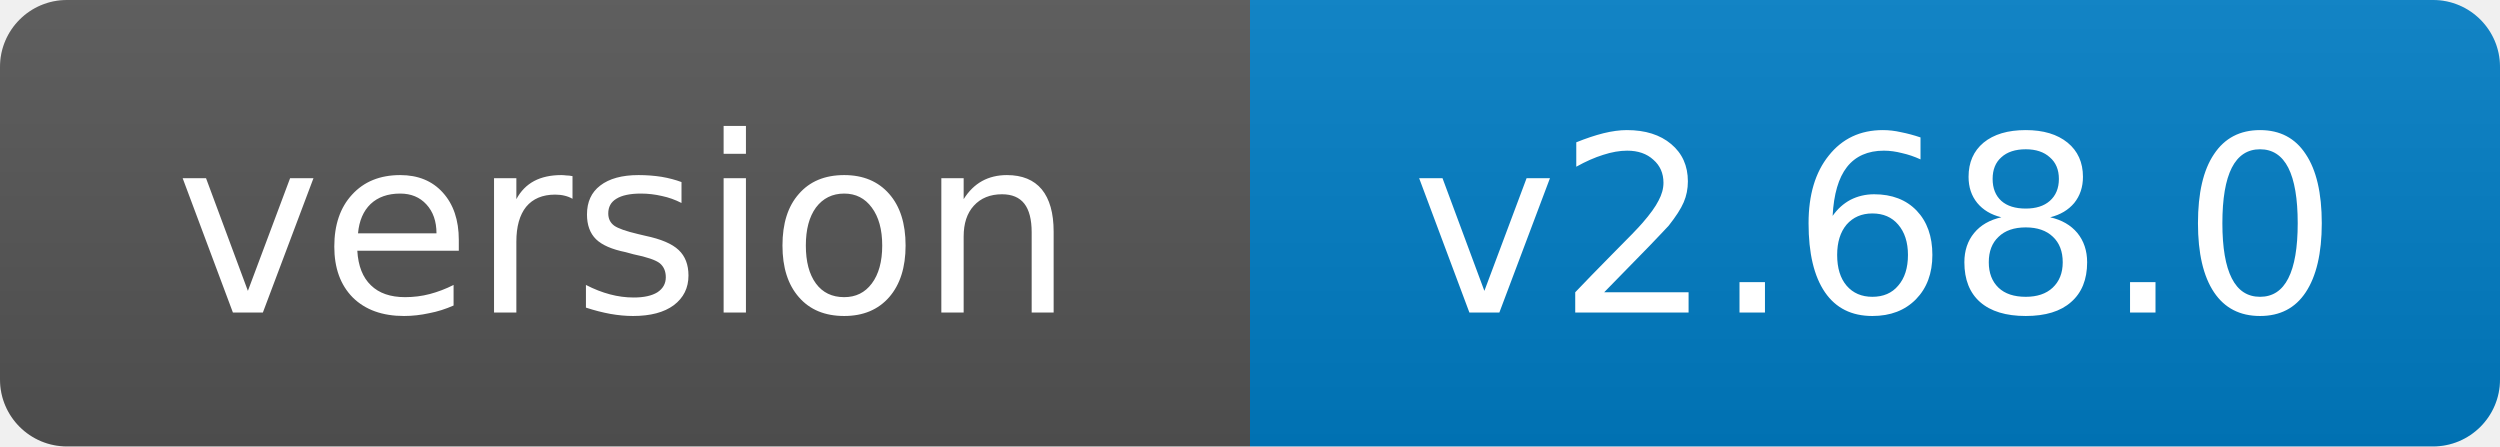
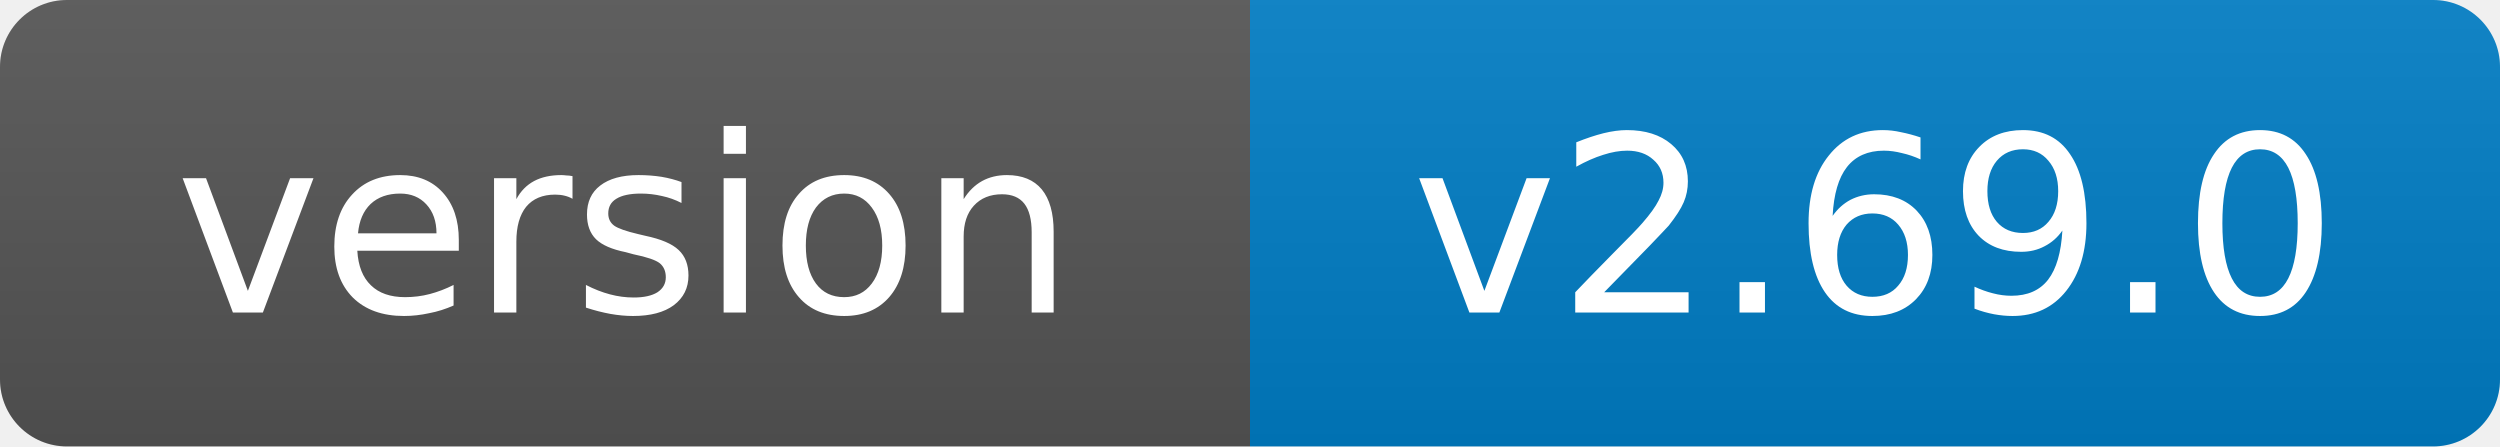
- <svg xmlns="http://www.w3.org/2000/svg" width="112" height="20" role="img" aria-label="version: v2.68.0">
+ <svg xmlns="http://www.w3.org/2000/svg" width="112" height="20" role="img" aria-label="version: v2.69.0">
  <linearGradient id="s" x2="0" y2="100%">
    <stop offset="0" stop-color="#bbb" stop-opacity=".1" />
    <stop offset="1" stop-opacity=".1" />
  </linearGradient>
  <clipPath id="r">
    <rect width="112" height="20" rx="3" fill="#fff" />
  </clipPath>
  <g clip-path="url(#r)">
    <rect width="56" height="20" fill="#555" />
    <rect x="56" width="56" height="20" fill="#007ec6" />
    <rect width="112" height="20" fill="url(#s)" />
  </g>
  <g fill="#fff" text-anchor="middle" font-family="Verdana,Geneva,DejaVu Sans,sans-serif" font-size="11">
    <text x="28.0" y="14">version</text>
-     <text x="84.0" y="14">v2.68.0</text>
+     <text x="84.0" y="14">v2.69.0</text>
  </g>
</svg>
